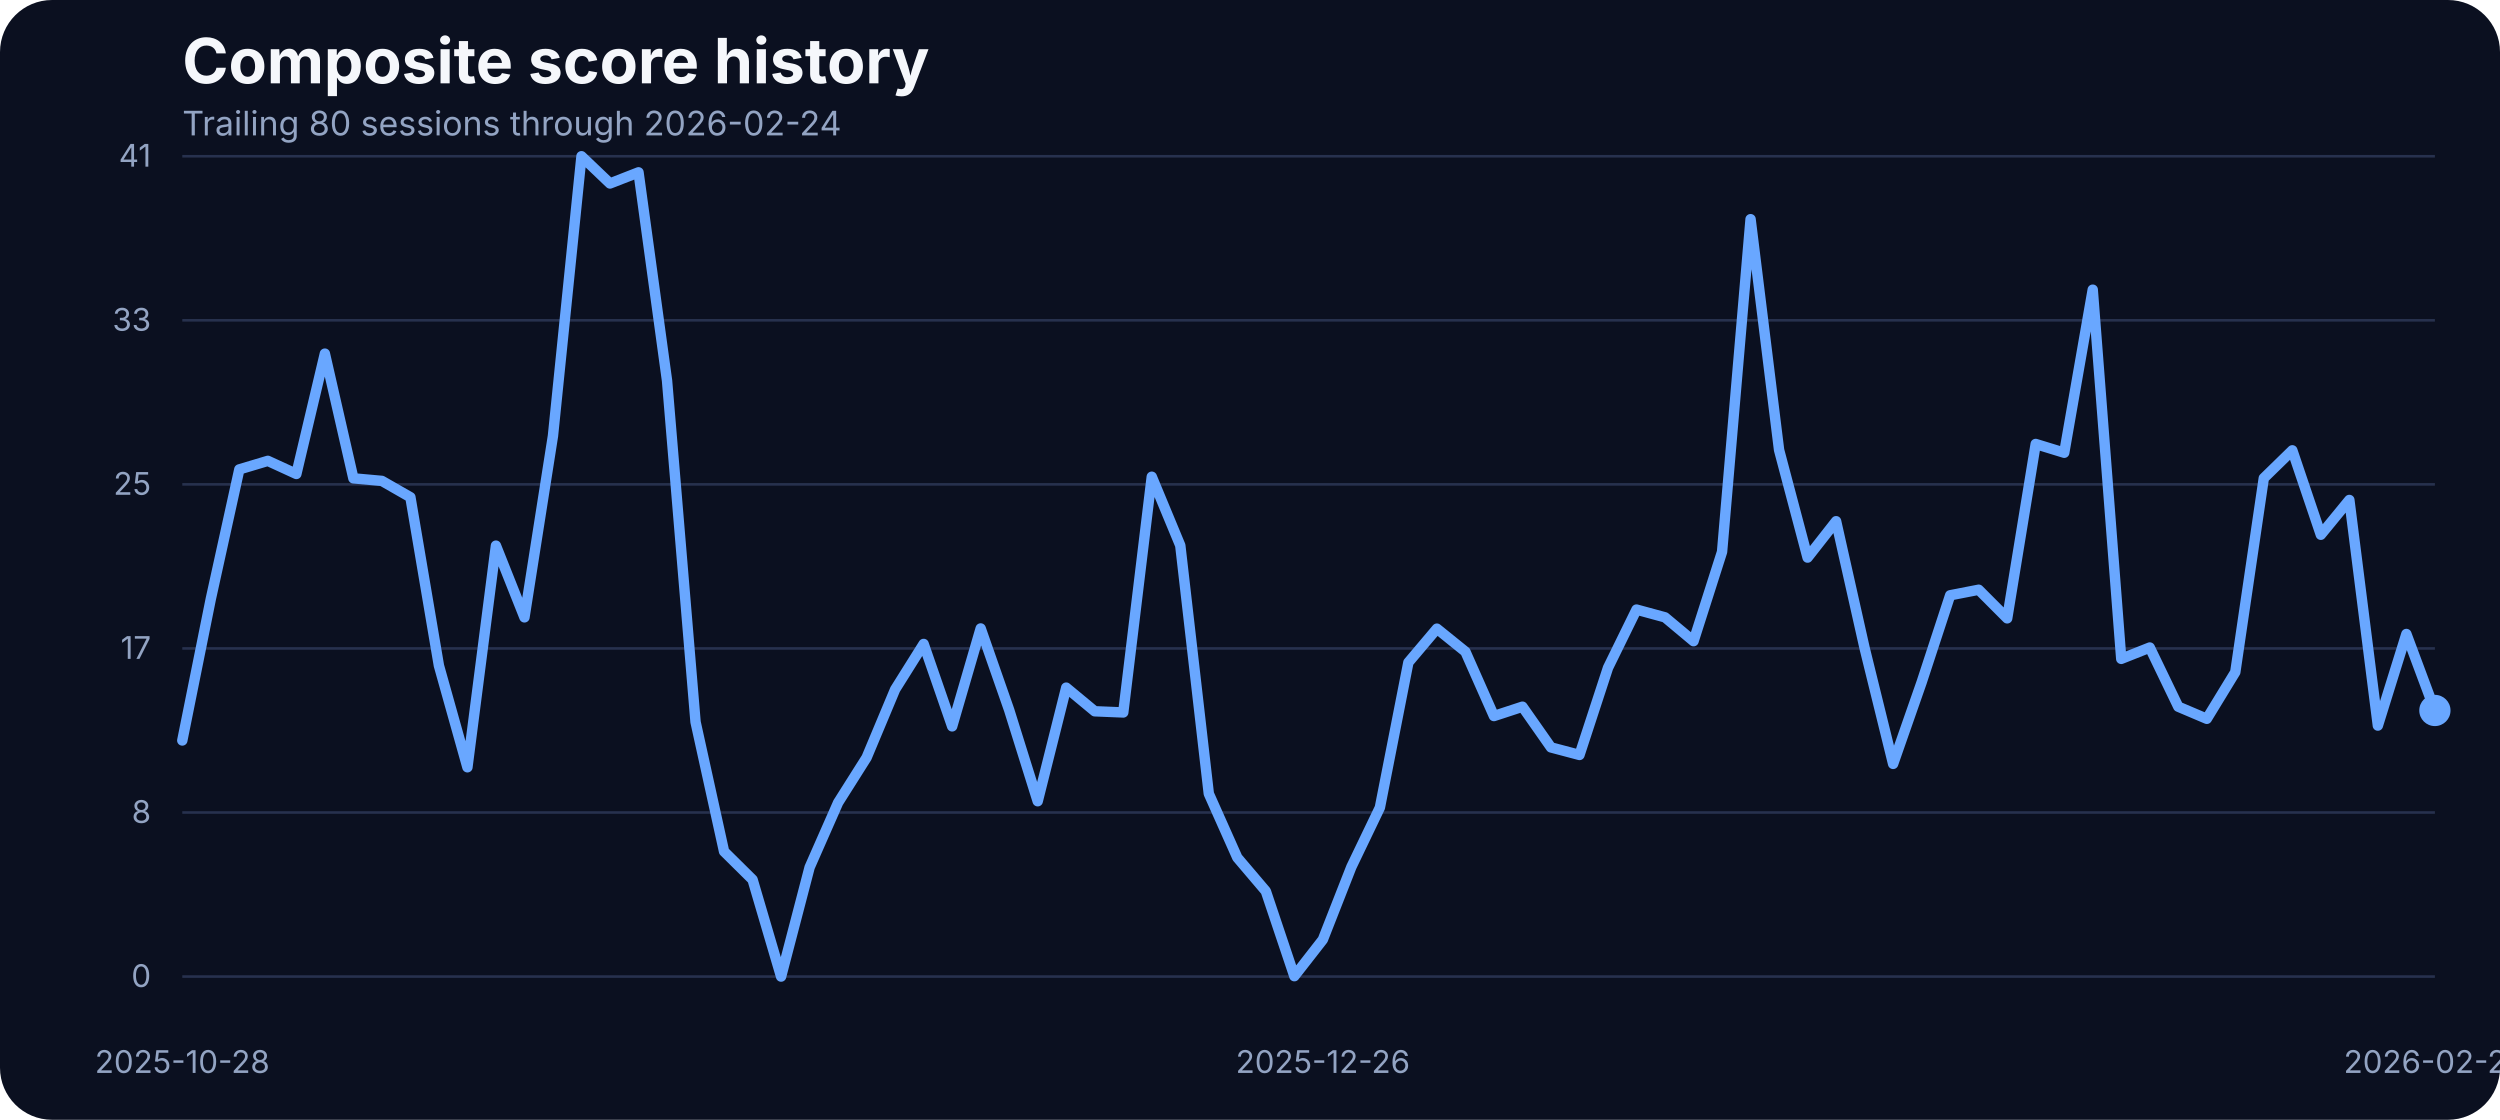
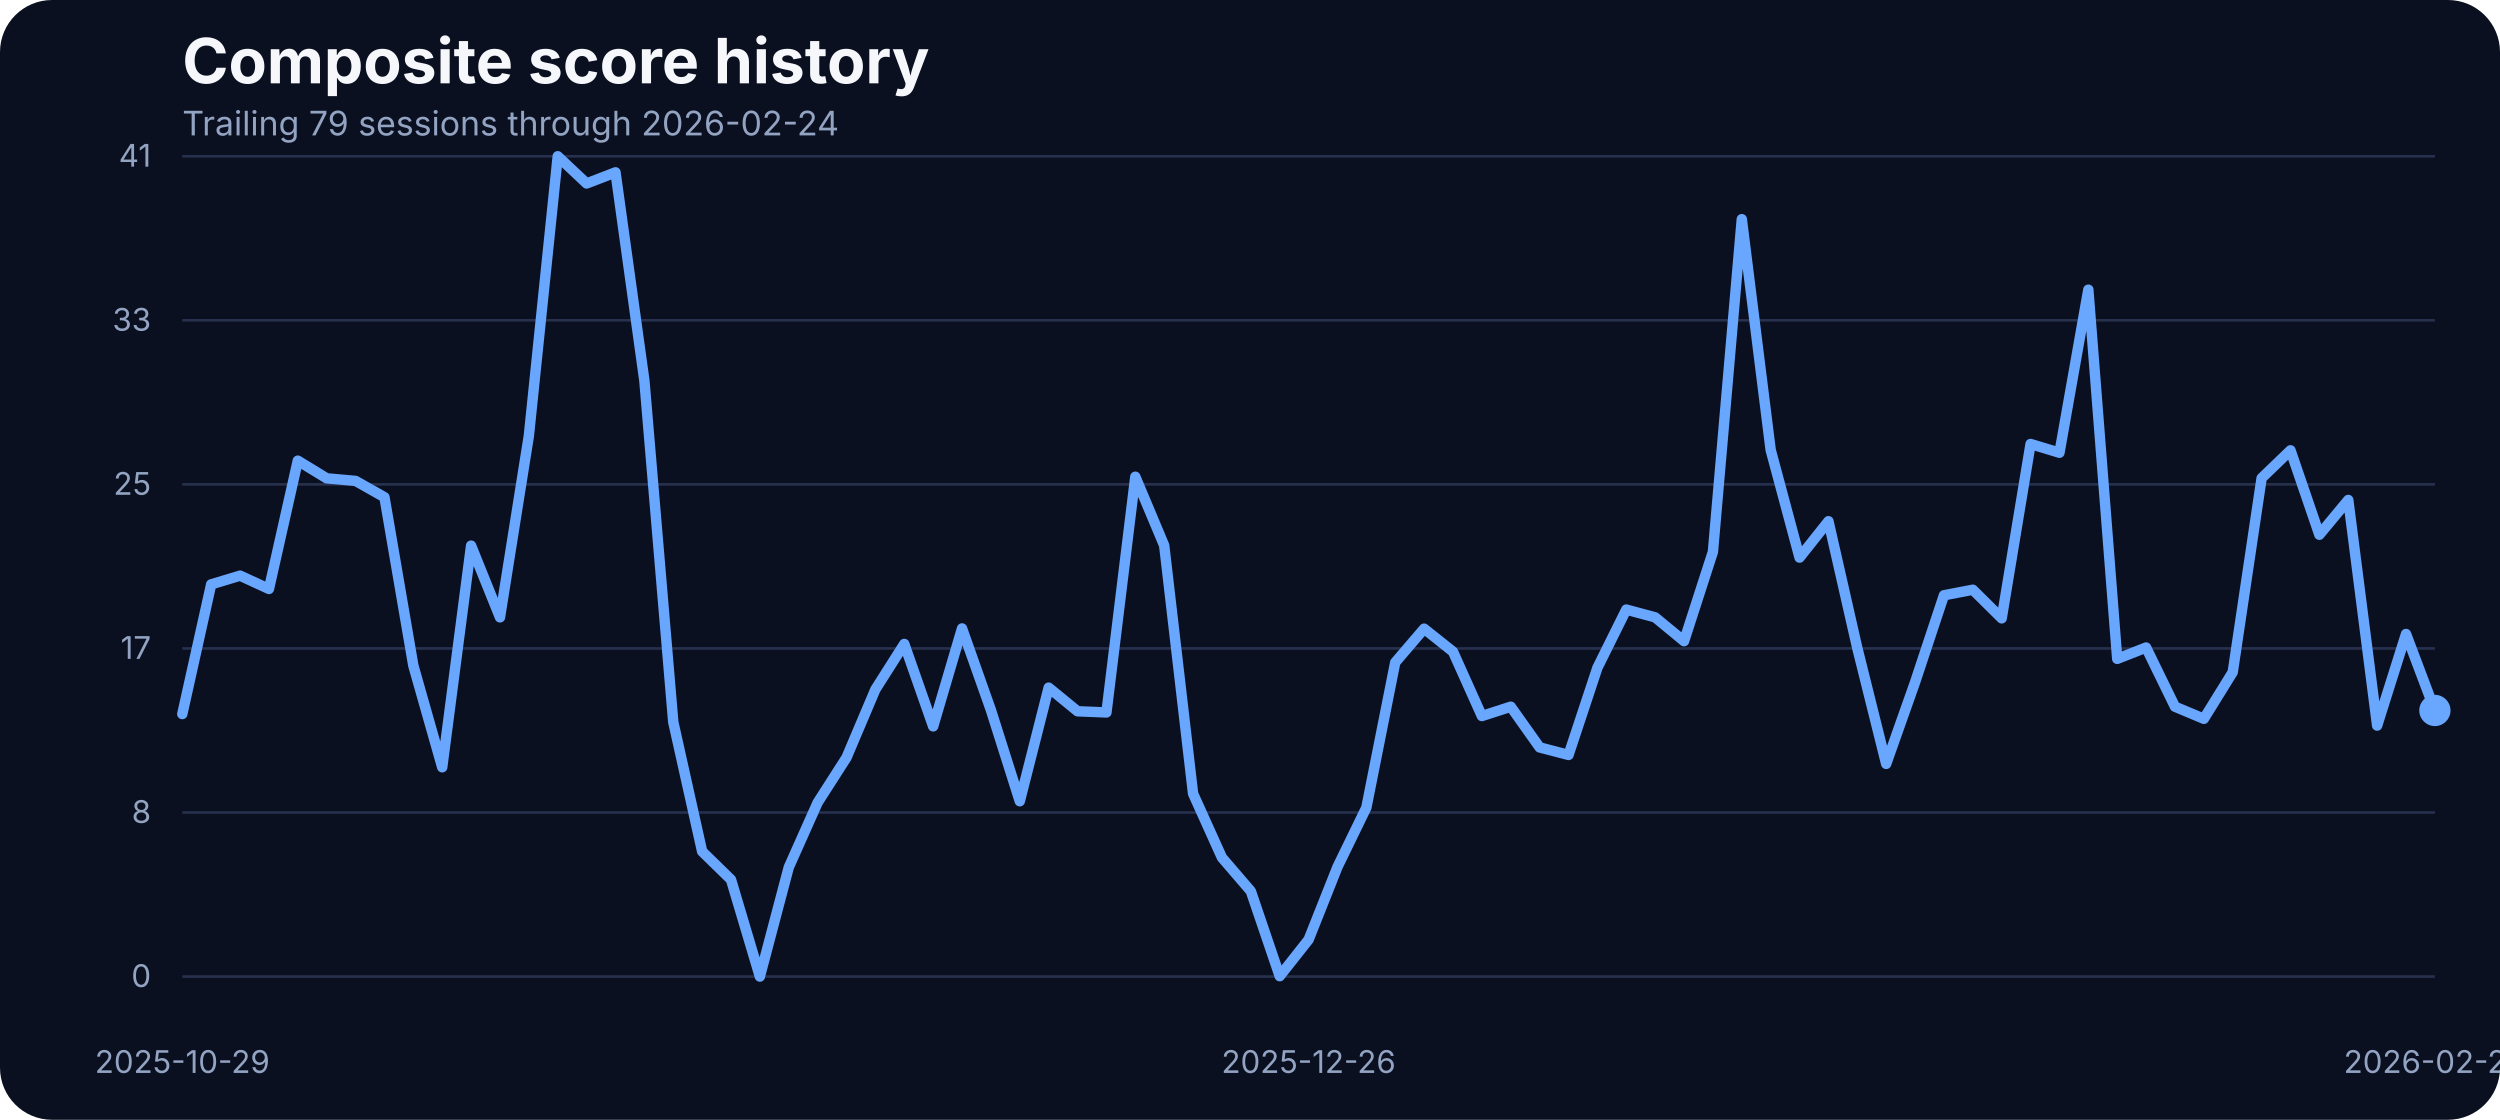
<svg xmlns="http://www.w3.org/2000/svg" width="960" height="430" viewBox="0 0 960 430" role="img" aria-label="Composite score history">
  <rect width="100%" height="100%" fill="#0b1020" rx="20" />
  <text x="70" y="32" fill="#f5f7fb" font-family="Inter, Arial, sans-serif" font-size="24" font-weight="700">Composite score history</text>
-   <text x="70" y="52" fill="#93a4c3" font-family="Inter, Arial, sans-serif" font-size="13">Trailing 80 sessions through 2026-02-24</text>
+   <text x="70" y="52" fill="#93a4c3" font-family="Inter, Arial, sans-serif" font-size="13">Trailing 79 sessions through 2026-02-24</text>
  <line x1="70" x2="935" y1="375.00" y2="375.00" stroke="#27314e" stroke-width="1" />
  <text x="58" y="379.00" text-anchor="end" fill="#93a4c3" font-family="Inter, Arial, sans-serif" font-size="12">0</text>
  <line x1="70" x2="935" y1="312.00" y2="312.00" stroke="#27314e" stroke-width="1" />
  <text x="58" y="316.00" text-anchor="end" fill="#93a4c3" font-family="Inter, Arial, sans-serif" font-size="12">8</text>
  <line x1="70" x2="935" y1="249.00" y2="249.00" stroke="#27314e" stroke-width="1" />
  <text x="58" y="253.00" text-anchor="end" fill="#93a4c3" font-family="Inter, Arial, sans-serif" font-size="12">17</text>
  <line x1="70" x2="935" y1="186.00" y2="186.00" stroke="#27314e" stroke-width="1" />
  <text x="58" y="190.00" text-anchor="end" fill="#93a4c3" font-family="Inter, Arial, sans-serif" font-size="12">25</text>
  <line x1="70" x2="935" y1="123.00" y2="123.00" stroke="#27314e" stroke-width="1" />
  <text x="58" y="127.00" text-anchor="end" fill="#93a4c3" font-family="Inter, Arial, sans-serif" font-size="12">33</text>
  <line x1="70" x2="935" y1="60.00" y2="60.00" stroke="#27314e" stroke-width="1" />
  <text x="58" y="64.00" text-anchor="end" fill="#93a4c3" font-family="Inter, Arial, sans-serif" font-size="12">41</text>
-   <text x="70.00" y="412" text-anchor="middle" fill="#93a4c3" font-family="Inter, Arial, sans-serif" font-size="12">2025-10-28</text>
-   <text x="507.97" y="412" text-anchor="middle" fill="#93a4c3" font-family="Inter, Arial, sans-serif" font-size="12">2025-12-26</text>
+   <text x="70.00" y="412" text-anchor="middle" fill="#93a4c3" font-family="Inter, Arial, sans-serif" font-size="12">2025-10-29</text>
+   <text x="502.50" y="412" text-anchor="middle" fill="#93a4c3" font-family="Inter, Arial, sans-serif" font-size="12">2025-12-26</text>
  <text x="935.00" y="412" text-anchor="middle" fill="#93a4c3" font-family="Inter, Arial, sans-serif" font-size="12">2026-02-24</text>
-   <path d="M 70.00 284.34 L 80.95 229.97 L 91.90 180.25 L 102.85 176.97 L 113.80 182.00 L 124.75 135.80 L 135.70 183.68 L 146.65 184.67 L 157.59 190.93 L 168.54 255.59 L 179.49 294.63 L 190.44 209.53 L 201.39 237.06 L 212.34 167.36 L 223.29 60.00 L 234.24 70.45 L 245.19 66.18 L 256.14 146.17 L 267.09 277.24 L 278.04 326.96 L 288.99 337.79 L 299.94 375.00 L 310.89 333.06 L 321.84 308.20 L 332.78 290.89 L 343.73 264.74 L 354.68 247.28 L 365.63 278.92 L 376.58 241.33 L 387.53 272.67 L 398.48 307.67 L 409.43 264.05 L 420.38 273.13 L 431.33 273.58 L 442.28 183.07 L 453.23 209.46 L 464.18 304.77 L 475.13 329.32 L 486.08 342.21 L 497.03 374.85 L 507.97 360.82 L 518.92 332.91 L 529.87 310.11 L 540.82 254.37 L 551.77 241.41 L 562.72 250.25 L 573.67 274.96 L 584.62 271.37 L 595.57 287.00 L 606.52 289.90 L 617.47 256.43 L 628.42 234.08 L 639.37 237.06 L 650.32 246.21 L 661.27 211.90 L 672.22 84.17 L 683.16 172.78 L 694.11 214.11 L 705.06 200.15 L 716.01 248.88 L 726.96 293.33 L 737.91 261.99 L 748.86 228.59 L 759.81 226.46 L 770.76 237.44 L 781.71 170.49 L 792.66 173.85 L 803.61 111.24 L 814.56 253.00 L 825.51 248.65 L 836.46 271.37 L 847.41 276.02 L 858.35 258.10 L 869.30 183.61 L 880.25 172.93 L 891.20 205.34 L 902.15 191.99 L 913.10 278.62 L 924.05 243.46 L 935.00 272.82" fill="none" stroke="#69a7ff" stroke-width="4" stroke-linecap="round" stroke-linejoin="round" />
+   <path d="M 70.00 274.19 L 81.09 224.40 L 92.18 221.05 L 103.27 226.15 L 114.36 176.90 L 125.45 183.68 L 136.54 184.67 L 147.63 190.93 L 158.72 255.59 L 169.81 294.63 L 180.90 209.53 L 191.99 237.06 L 203.08 167.36 L 214.17 60.00 L 225.26 70.45 L 236.35 66.18 L 247.44 146.17 L 258.53 277.24 L 269.62 326.96 L 280.71 337.79 L 291.79 375.00 L 302.88 333.06 L 313.97 308.20 L 325.06 290.89 L 336.15 264.74 L 347.24 247.28 L 358.33 278.92 L 369.42 241.33 L 380.51 272.67 L 391.60 307.67 L 402.69 264.05 L 413.78 273.13 L 424.87 273.58 L 435.96 183.07 L 447.05 209.46 L 458.14 304.77 L 469.23 329.32 L 480.32 342.21 L 491.41 374.85 L 502.50 360.82 L 513.59 332.91 L 524.68 310.11 L 535.77 254.37 L 546.86 241.41 L 557.95 250.25 L 569.04 274.96 L 580.13 271.37 L 591.22 287.00 L 602.31 289.90 L 613.40 256.43 L 624.49 234.08 L 635.58 237.06 L 646.67 246.21 L 657.76 211.90 L 668.85 84.17 L 679.94 172.78 L 691.03 214.11 L 702.12 200.15 L 713.21 248.88 L 724.29 293.33 L 735.38 261.99 L 746.47 228.59 L 757.56 226.46 L 768.65 237.44 L 779.74 170.49 L 790.83 173.85 L 801.92 111.24 L 813.01 253.00 L 824.10 248.65 L 835.19 271.37 L 846.28 276.02 L 857.37 258.10 L 868.46 183.61 L 879.55 172.93 L 890.64 205.34 L 901.73 191.99 L 912.82 278.62 L 923.91 243.46 L 935.00 272.82" fill="none" stroke="#69a7ff" stroke-width="4" stroke-linecap="round" stroke-linejoin="round" />
  <circle cx="935.00" cy="272.82" r="6" fill="#69a7ff" />
</svg>
